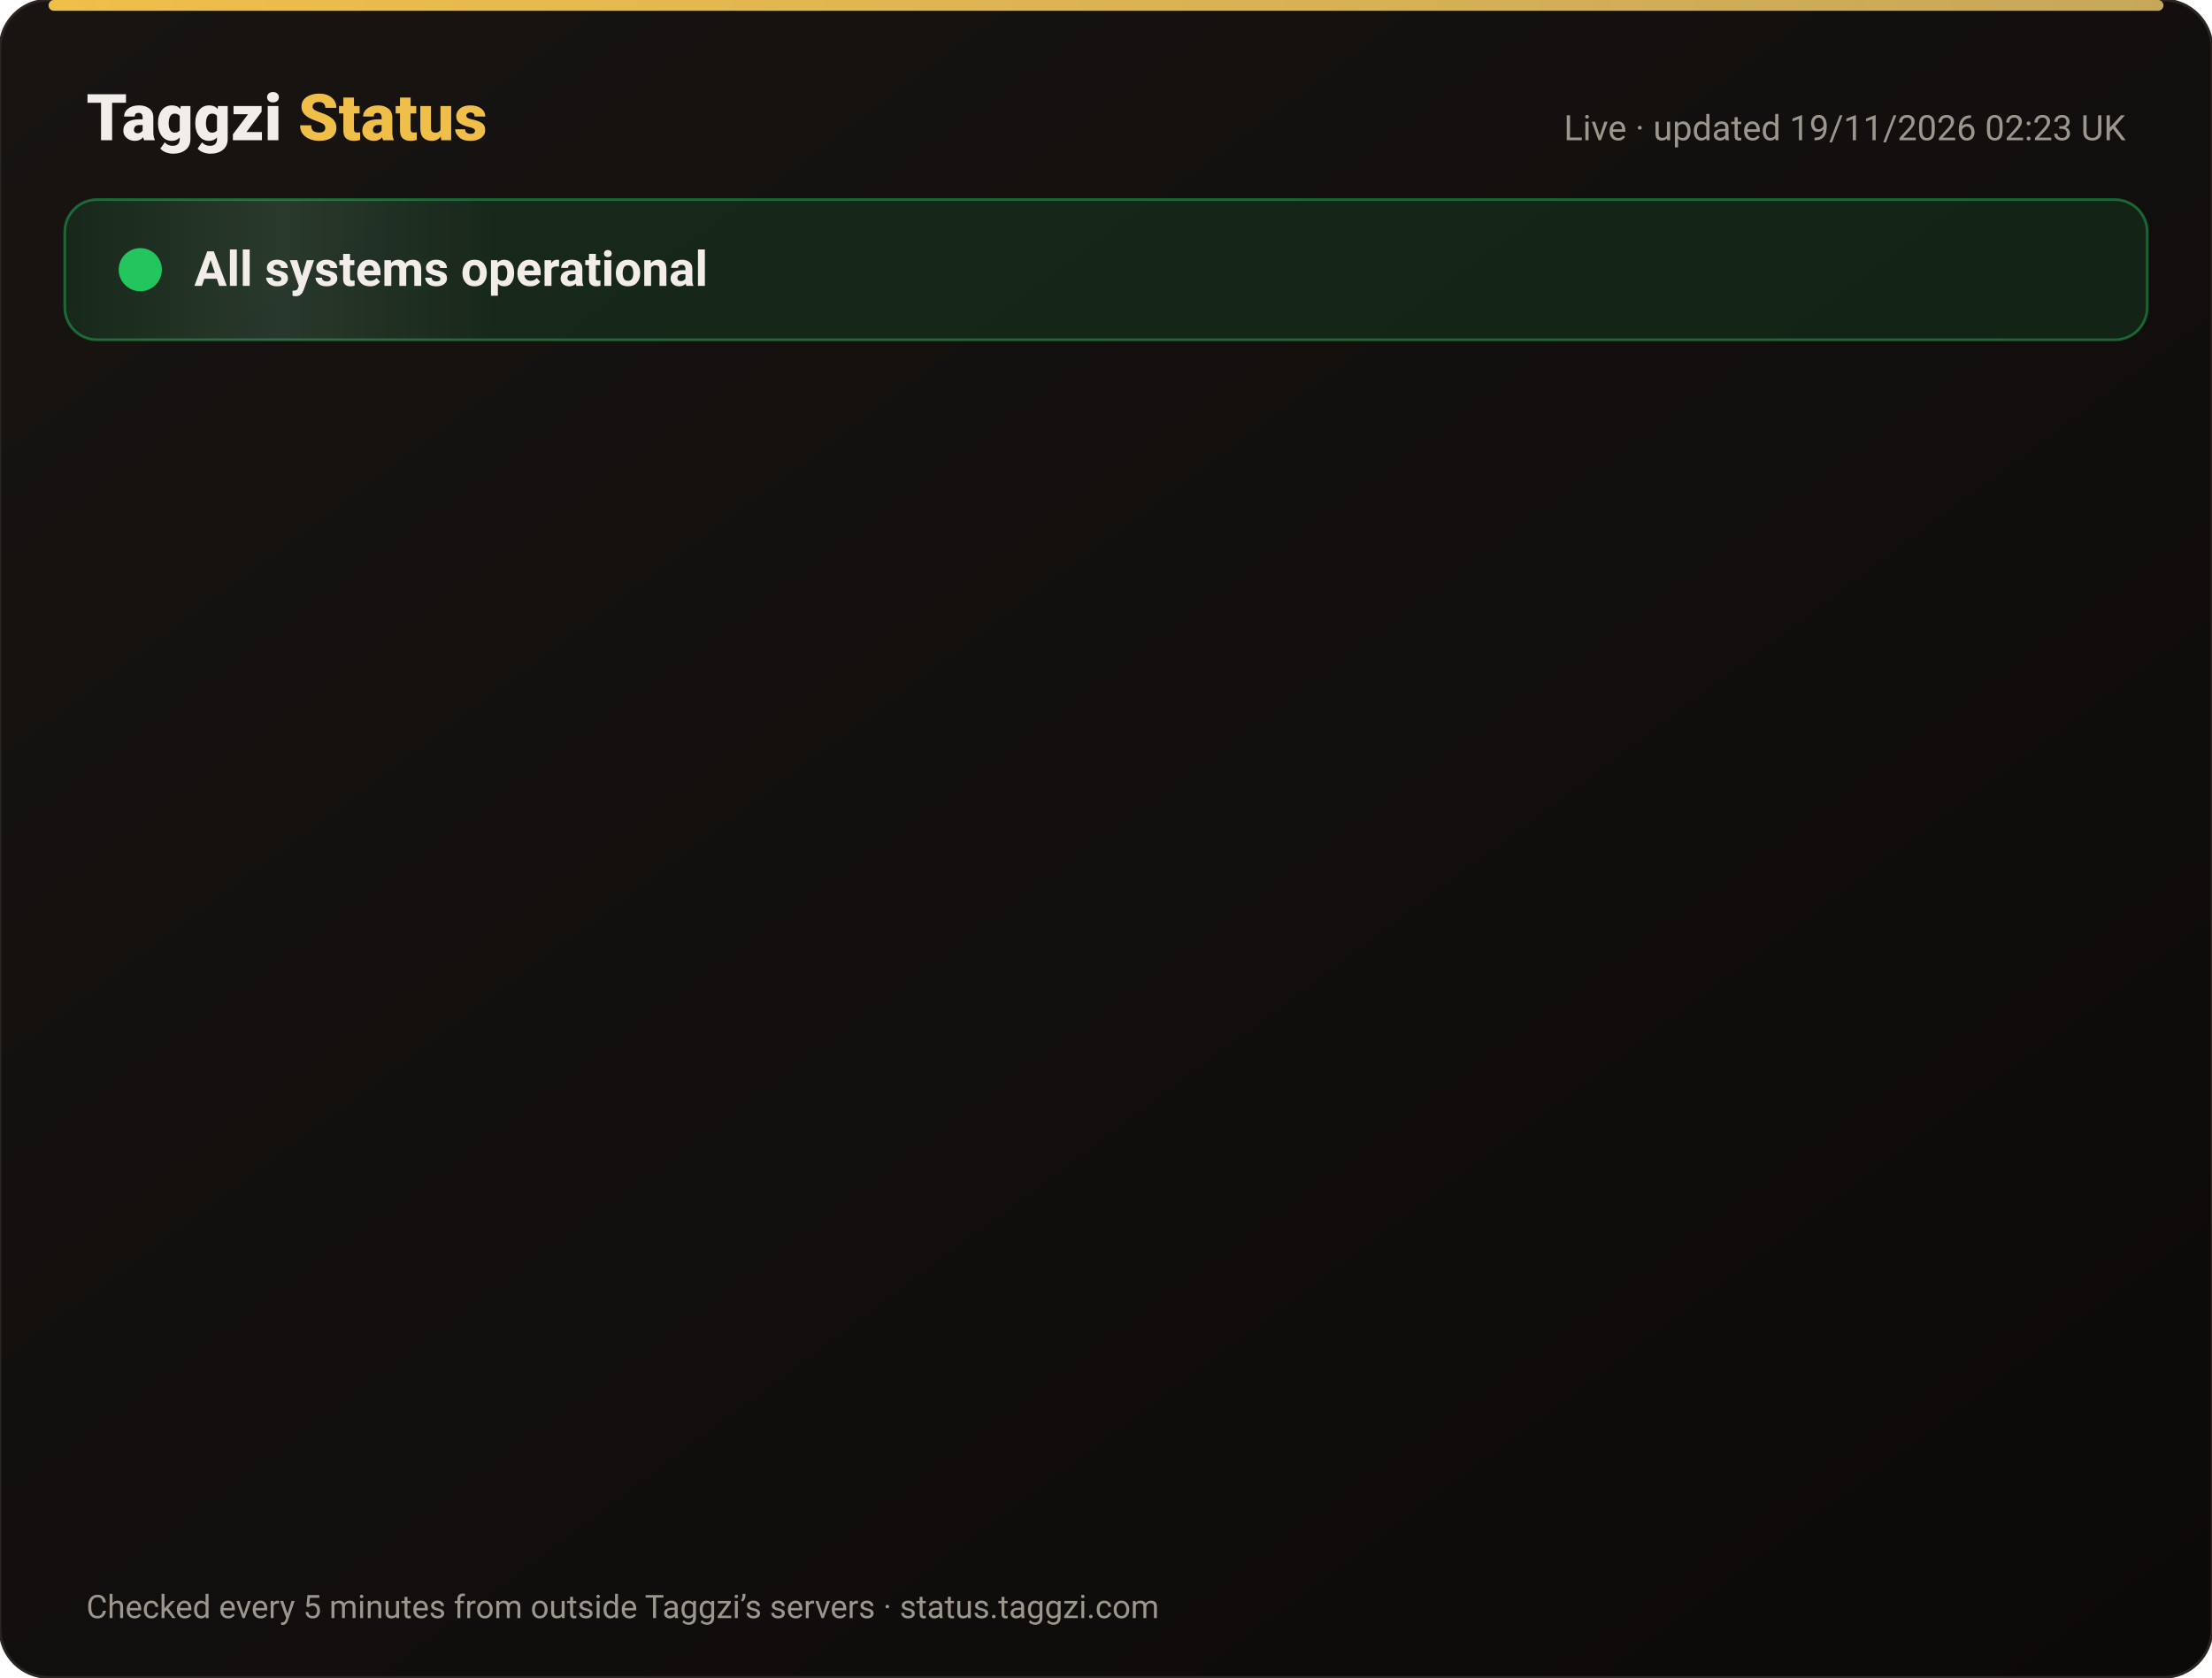
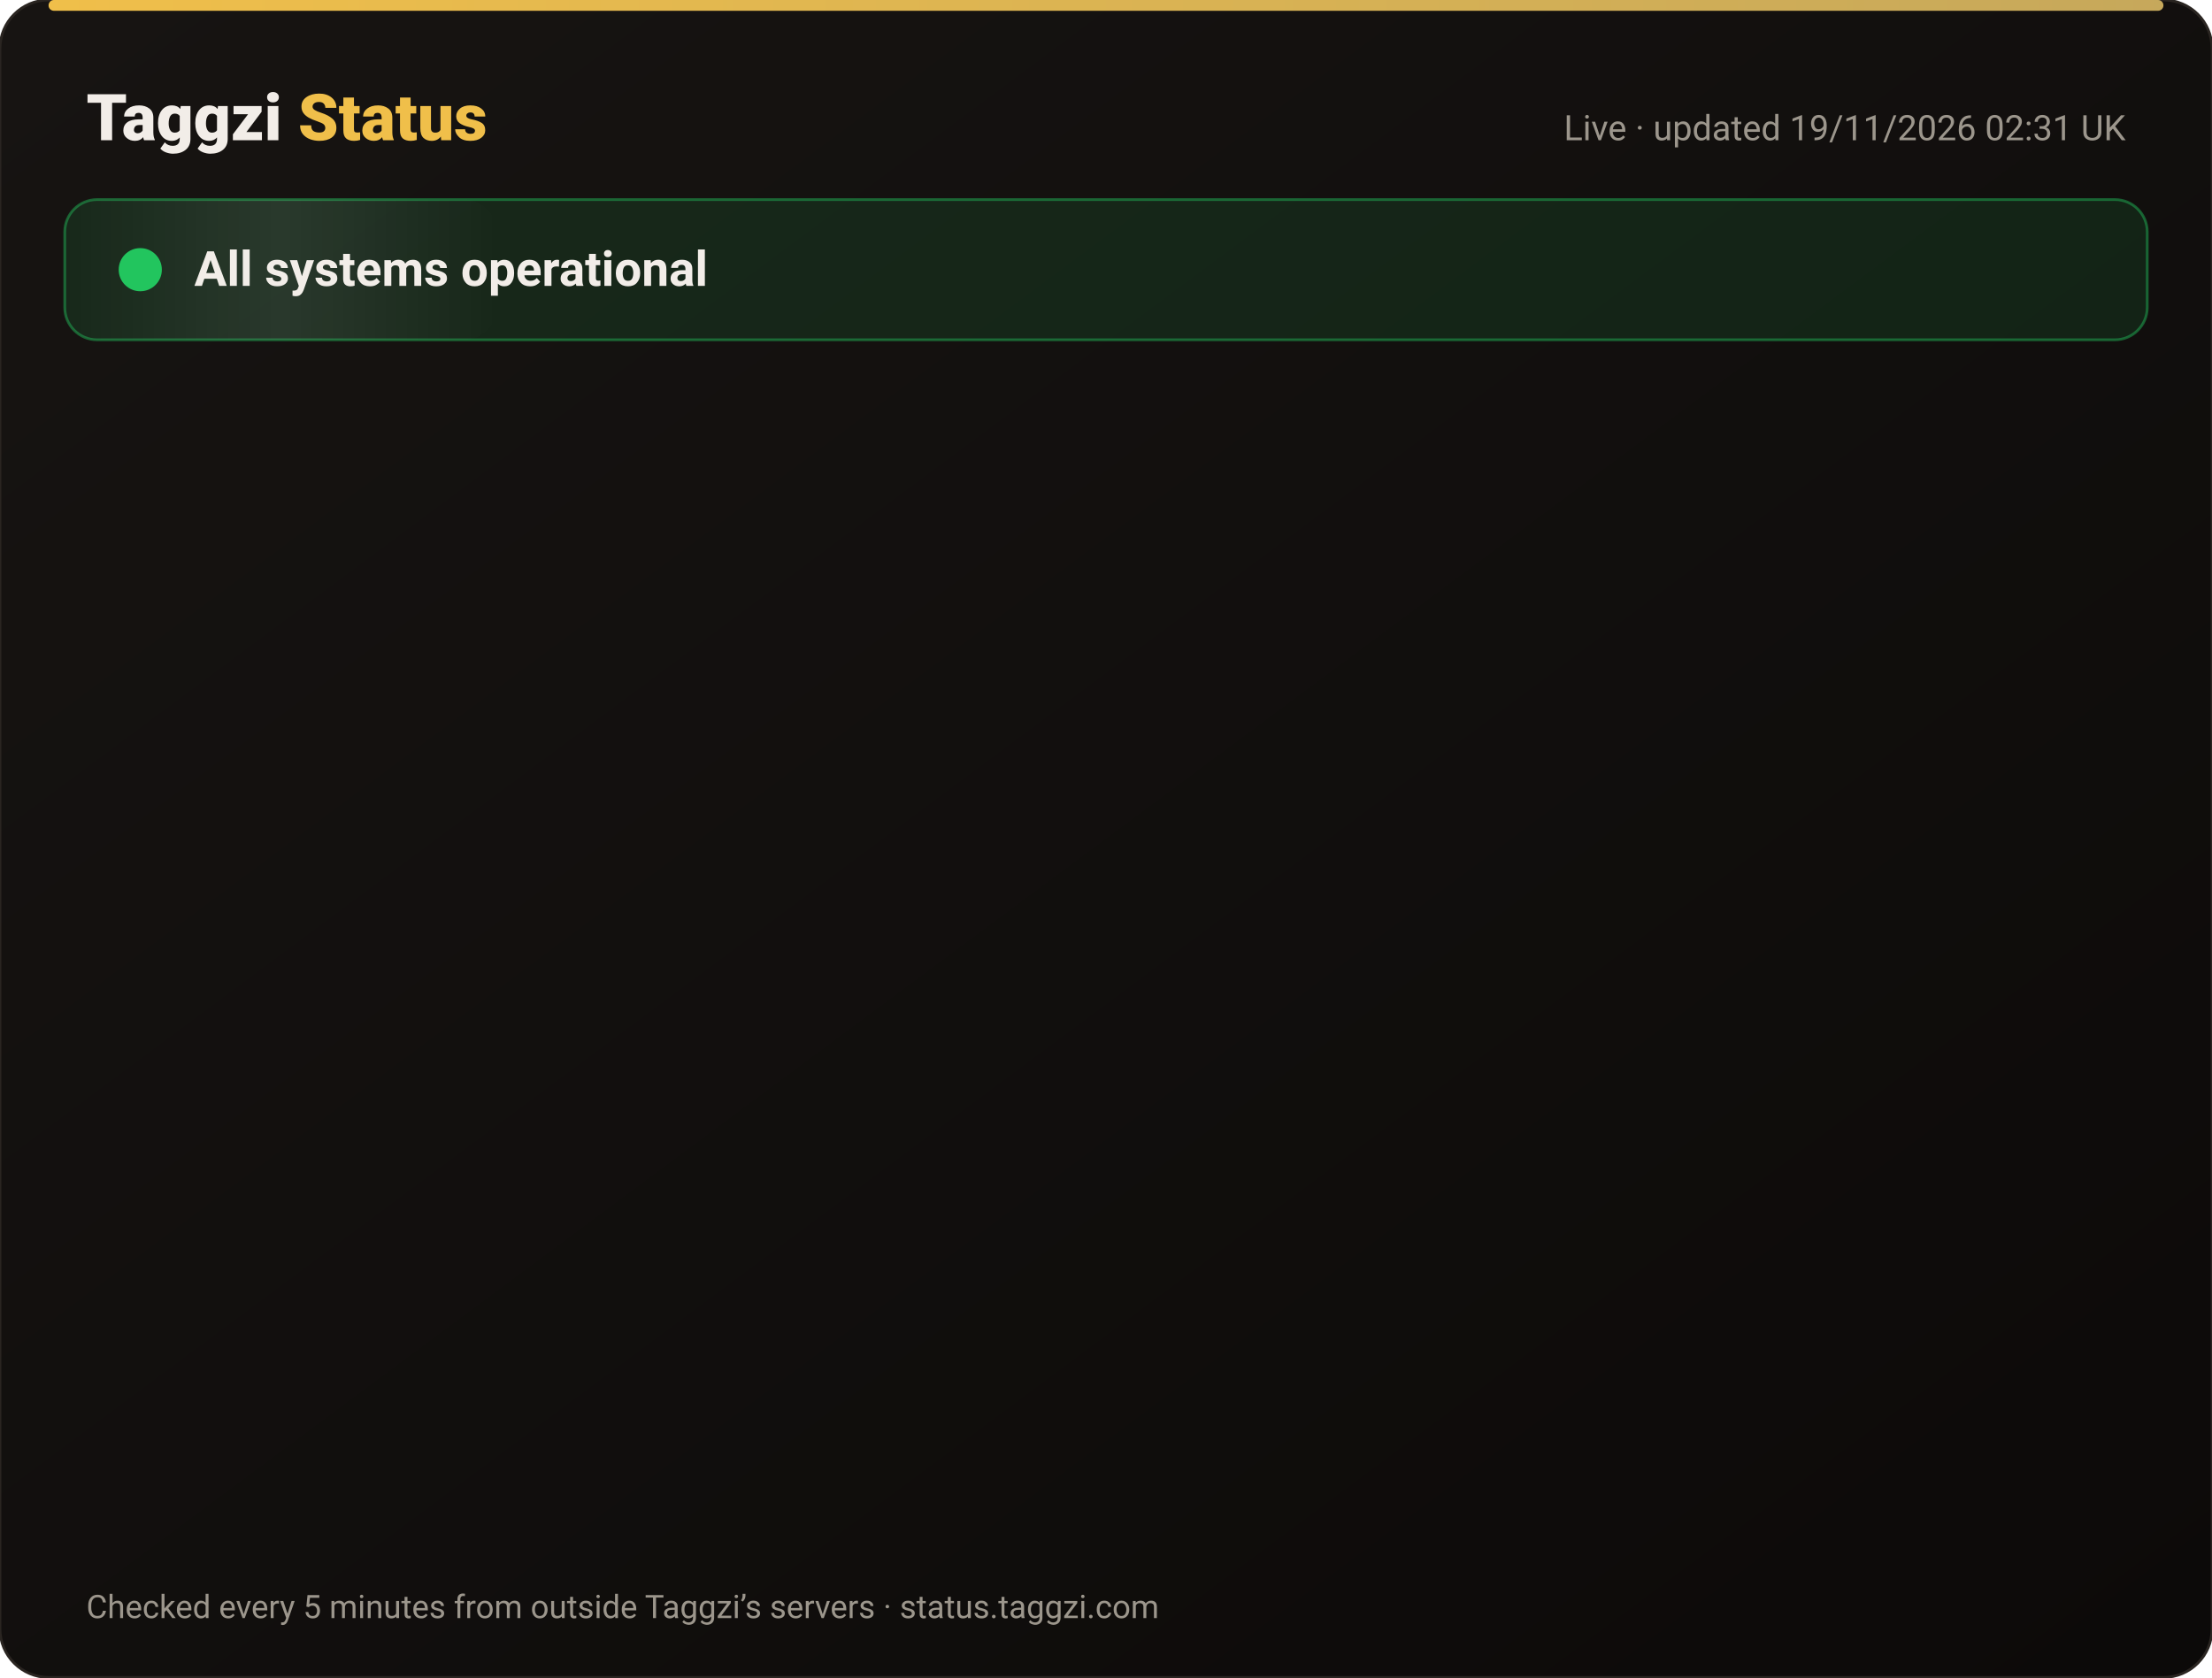
<svg xmlns="http://www.w3.org/2000/svg" width="820" height="622" viewBox="0 0 820 622" font-family="-apple-system,Segoe UI,Roboto,Helvetica,Arial,sans-serif">
  <defs>
    <linearGradient id="bg" x1="0" y1="0" x2="1" y2="1">
      <stop offset="0" stop-color="#171412" />
      <stop offset="1" stop-color="#0C0A09" />
    </linearGradient>
    <linearGradient id="gold" x1="0" x2="1">
      <stop offset="0" stop-color="#F0BF4A" />
      <stop offset="1" stop-color="#c6a85b" />
    </linearGradient>
    <linearGradient id="shine" x1="0" x2="1">
      <stop offset="0" stop-color="#fff" stop-opacity="0" />
      <stop offset=".5" stop-color="#fff" stop-opacity=".08" />
      <stop offset="1" stop-color="#fff" stop-opacity="0" />
    </linearGradient>
  </defs>
  <rect width="820" height="622" rx="18" fill="url(#bg)" stroke="#2a2521" />
  <rect x="18" y="0" width="784" height="4" rx="2" fill="url(#gold)" />
  <text x="32" y="52" font-size="24" font-weight="800" fill="#F2EDE8">Taggzi <tspan fill="#F0BF4A">Status</tspan>
  </text>
-   <text x="788" y="52" font-size="13" fill="#9C968C" text-anchor="end">Live · updated 19/11/2026 02:23 UK</text>
+   <text x="788" y="52" font-size="13" fill="#9C968C" text-anchor="end">Live · updated 19/11/2026 02:31 UK</text>
  <rect x="24" y="74" width="772" height="52" rx="12" fill="#22c55e" fill-opacity=".12" stroke="#22c55e" stroke-opacity=".45" />
  <rect x="24" y="74" width="160" height="52" rx="12" fill="url(#shine)">
    <animate attributeName="x" from="-160" to="820" dur="4s" repeatCount="indefinite" />
  </rect>
  <circle cx="52" cy="100" r="7" fill="#22c55e" />
  <circle cx="52" cy="100" r="7" fill="none" stroke="#22c55e" stroke-width="2">
    <animate attributeName="r" values="7;15;7" dur="2s" repeatCount="indefinite" />
    <animate attributeName="opacity" values=".9;0;.9" dur="2s" repeatCount="indefinite" />
  </circle>
  <text x="72" y="106" font-size="18" font-weight="700" fill="#F2EDE8">All systems operational</text>
  <g opacity="0">
    <animate attributeName="opacity" from="0" to="1" begin="0.00s" dur=".6s" fill="freeze" />
    <line x1="32" y1="188" x2="788" y2="188" stroke="#2a2521" />
    <circle cx="44" cy="166" r="6" fill="#22c55e">
      <animate attributeName="opacity" values="1;.45;1" dur="2.4s" begin="0.00s" repeatCount="indefinite" />
    </circle>
    <text x="62" y="171" font-size="15" font-weight="650" fill="#F2EDE8">Website</text>
    <text x="630" y="171" font-size="13" fill="#9C968C" text-anchor="end">99.97% uptime</text>
    <rect x="648" y="154" width="140" height="24" rx="12" fill="#22c55e" fill-opacity=".14" stroke="#22c55e" stroke-opacity=".5" />
    <text x="718" y="171" font-size="12" font-weight="700" fill="#22c55e" text-anchor="middle">Operational</text>
  </g>
  <g opacity="0">
    <animate attributeName="opacity" from="0" to="1" begin="0.15s" dur=".6s" fill="freeze" />
    <line x1="32" y1="234" x2="788" y2="234" stroke="#2a2521" />
    <circle cx="44" cy="212" r="6" fill="#22c55e">
      <animate attributeName="opacity" values="1;.45;1" dur="2.4s" begin="0.15s" repeatCount="indefinite" />
    </circle>
    <text x="62" y="217" font-size="15" font-weight="650" fill="#F2EDE8">Tag scans</text>
    <text x="630" y="217" font-size="13" fill="#9C968C" text-anchor="end">99.97% uptime</text>
    <rect x="648" y="200" width="140" height="24" rx="12" fill="#22c55e" fill-opacity=".14" stroke="#22c55e" stroke-opacity=".5" />
    <text x="718" y="217" font-size="12" font-weight="700" fill="#22c55e" text-anchor="middle">Operational</text>
  </g>
  <g opacity="0">
    <animate attributeName="opacity" from="0" to="1" begin="0.30s" dur=".6s" fill="freeze" />
    <line x1="32" y1="280" x2="788" y2="280" stroke="#2a2521" />
    <circle cx="44" cy="258" r="6" fill="#22c55e">
      <animate attributeName="opacity" values="1;.45;1" dur="2.4s" begin="0.30s" repeatCount="indefinite" />
    </circle>
    <text x="62" y="263" font-size="15" font-weight="650" fill="#F2EDE8">Manual tag lookup</text>
    <text x="630" y="263" font-size="13" fill="#9C968C" text-anchor="end">99.97% uptime</text>
    <rect x="648" y="246" width="140" height="24" rx="12" fill="#22c55e" fill-opacity=".14" stroke="#22c55e" stroke-opacity=".5" />
    <text x="718" y="263" font-size="12" font-weight="700" fill="#22c55e" text-anchor="middle">Operational</text>
  </g>
  <g opacity="0">
    <animate attributeName="opacity" from="0" to="1" begin="0.45s" dur=".6s" fill="freeze" />
    <line x1="32" y1="326" x2="788" y2="326" stroke="#2a2521" />
    <circle cx="44" cy="304" r="6" fill="#22c55e">
      <animate attributeName="opacity" values="1;.45;1" dur="2.4s" begin="0.45s" repeatCount="indefinite" />
    </circle>
    <text x="62" y="309" font-size="15" font-weight="650" fill="#F2EDE8">App &amp; login</text>
    <text x="630" y="309" font-size="13" fill="#9C968C" text-anchor="end">99.97% uptime</text>
    <rect x="648" y="292" width="140" height="24" rx="12" fill="#22c55e" fill-opacity=".14" stroke="#22c55e" stroke-opacity=".5" />
    <text x="718" y="309" font-size="12" font-weight="700" fill="#22c55e" text-anchor="middle">Operational</text>
  </g>
  <g opacity="0">
    <animate attributeName="opacity" from="0" to="1" begin="0.60s" dur=".6s" fill="freeze" />
    <line x1="32" y1="372" x2="788" y2="372" stroke="#2a2521" />
    <circle cx="44" cy="350" r="6" fill="#22c55e">
      <animate attributeName="opacity" values="1;.45;1" dur="2.4s" begin="0.60s" repeatCount="indefinite" />
    </circle>
    <text x="62" y="355" font-size="15" font-weight="650" fill="#F2EDE8">Community alerts</text>
    <text x="630" y="355" font-size="13" fill="#9C968C" text-anchor="end">99.97% uptime</text>
    <rect x="648" y="338" width="140" height="24" rx="12" fill="#22c55e" fill-opacity=".14" stroke="#22c55e" stroke-opacity=".5" />
    <text x="718" y="355" font-size="12" font-weight="700" fill="#22c55e" text-anchor="middle">Operational</text>
  </g>
  <g opacity="0">
    <animate attributeName="opacity" from="0" to="1" begin="0.75s" dur=".6s" fill="freeze" />
    <line x1="32" y1="418" x2="788" y2="418" stroke="#2a2521" />
    <circle cx="44" cy="396" r="6" fill="#22c55e">
      <animate attributeName="opacity" values="1;.45;1" dur="2.4s" begin="0.75s" repeatCount="indefinite" />
    </circle>
    <text x="62" y="401" font-size="15" font-weight="650" fill="#F2EDE8">Private calling</text>
    <text x="630" y="401" font-size="13" fill="#9C968C" text-anchor="end">99.97% uptime</text>
    <rect x="648" y="384" width="140" height="24" rx="12" fill="#22c55e" fill-opacity=".14" stroke="#22c55e" stroke-opacity=".5" />
    <text x="718" y="401" font-size="12" font-weight="700" fill="#22c55e" text-anchor="middle">Operational</text>
  </g>
  <g opacity="0">
    <animate attributeName="opacity" from="0" to="1" begin="0.90s" dur=".6s" fill="freeze" />
    <line x1="32" y1="464" x2="788" y2="464" stroke="#2a2521" />
    <circle cx="44" cy="442" r="6" fill="#22c55e">
      <animate attributeName="opacity" values="1;.45;1" dur="2.4s" begin="0.90s" repeatCount="indefinite" />
    </circle>
    <text x="62" y="447" font-size="15" font-weight="650" fill="#F2EDE8">Payments</text>
    <text x="630" y="447" font-size="13" fill="#9C968C" text-anchor="end">99.97% uptime</text>
    <rect x="648" y="430" width="140" height="24" rx="12" fill="#22c55e" fill-opacity=".14" stroke="#22c55e" stroke-opacity=".5" />
    <text x="718" y="447" font-size="12" font-weight="700" fill="#22c55e" text-anchor="middle">Operational</text>
  </g>
  <g opacity="0">
    <animate attributeName="opacity" from="0" to="1" begin="1.05s" dur=".6s" fill="freeze" />
    <line x1="32" y1="510" x2="788" y2="510" stroke="#2a2521" />
    <circle cx="44" cy="488" r="6" fill="#22c55e">
      <animate attributeName="opacity" values="1;.45;1" dur="2.4s" begin="1.05s" repeatCount="indefinite" />
    </circle>
    <text x="62" y="493" font-size="15" font-weight="650" fill="#F2EDE8">Email &amp; support</text>
    <text x="630" y="493" font-size="13" fill="#9C968C" text-anchor="end">99.97% uptime</text>
    <rect x="648" y="476" width="140" height="24" rx="12" fill="#22c55e" fill-opacity=".14" stroke="#22c55e" stroke-opacity=".5" />
    <text x="718" y="493" font-size="12" font-weight="700" fill="#22c55e" text-anchor="middle">Operational</text>
  </g>
  <g opacity="0">
    <animate attributeName="opacity" from="0" to="1" begin="1.20s" dur=".6s" fill="freeze" />
    <line x1="32" y1="556" x2="788" y2="556" stroke="#2a2521" />
    <circle cx="44" cy="534" r="6" fill="#22c55e">
      <animate attributeName="opacity" values="1;.45;1" dur="2.4s" begin="1.20s" repeatCount="indefinite" />
    </circle>
    <text x="62" y="539" font-size="15" font-weight="650" fill="#F2EDE8">Secure connection (SSL)</text>
    <text x="630" y="539" font-size="13" fill="#9C968C" text-anchor="end">100.00% uptime</text>
    <rect x="648" y="522" width="140" height="24" rx="12" fill="#22c55e" fill-opacity=".14" stroke="#22c55e" stroke-opacity=".5" />
    <text x="718" y="539" font-size="12" font-weight="700" fill="#22c55e" text-anchor="middle">Operational</text>
  </g>
  <text x="32" y="600" font-size="12" fill="#9C968C">Checked every 5 minutes from outside Taggzi’s servers · status.taggzi.com</text>
</svg>
